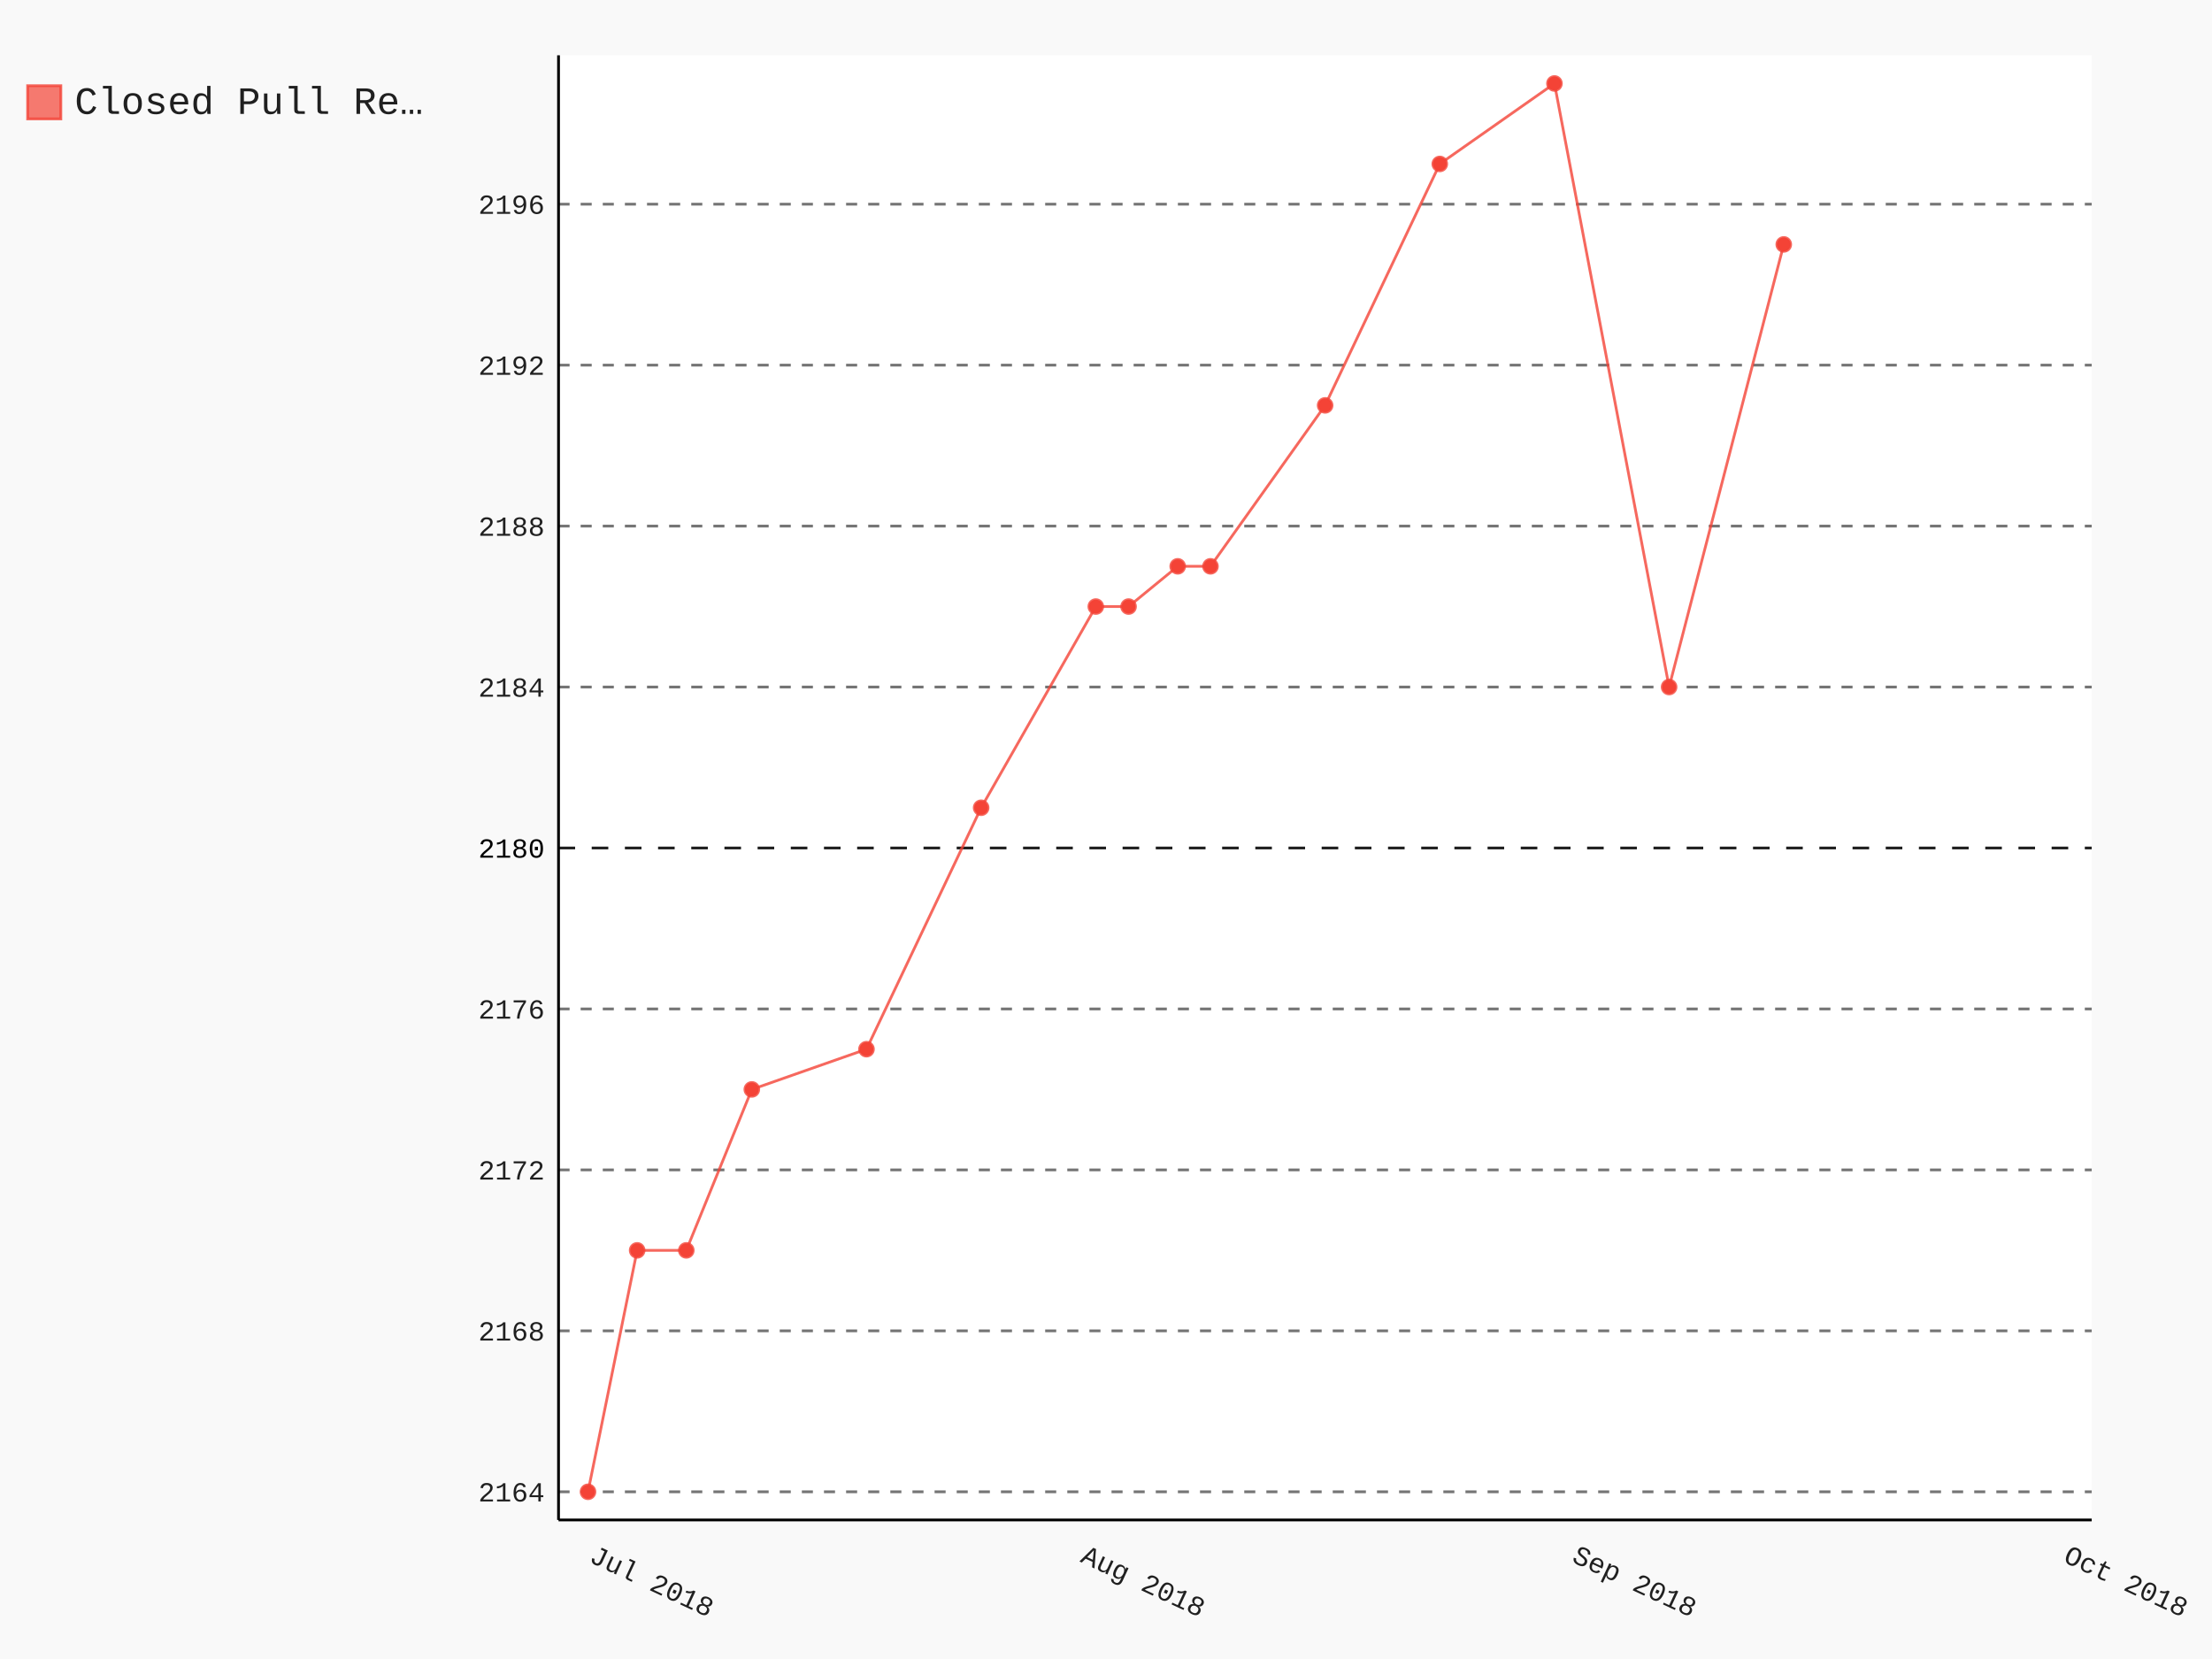
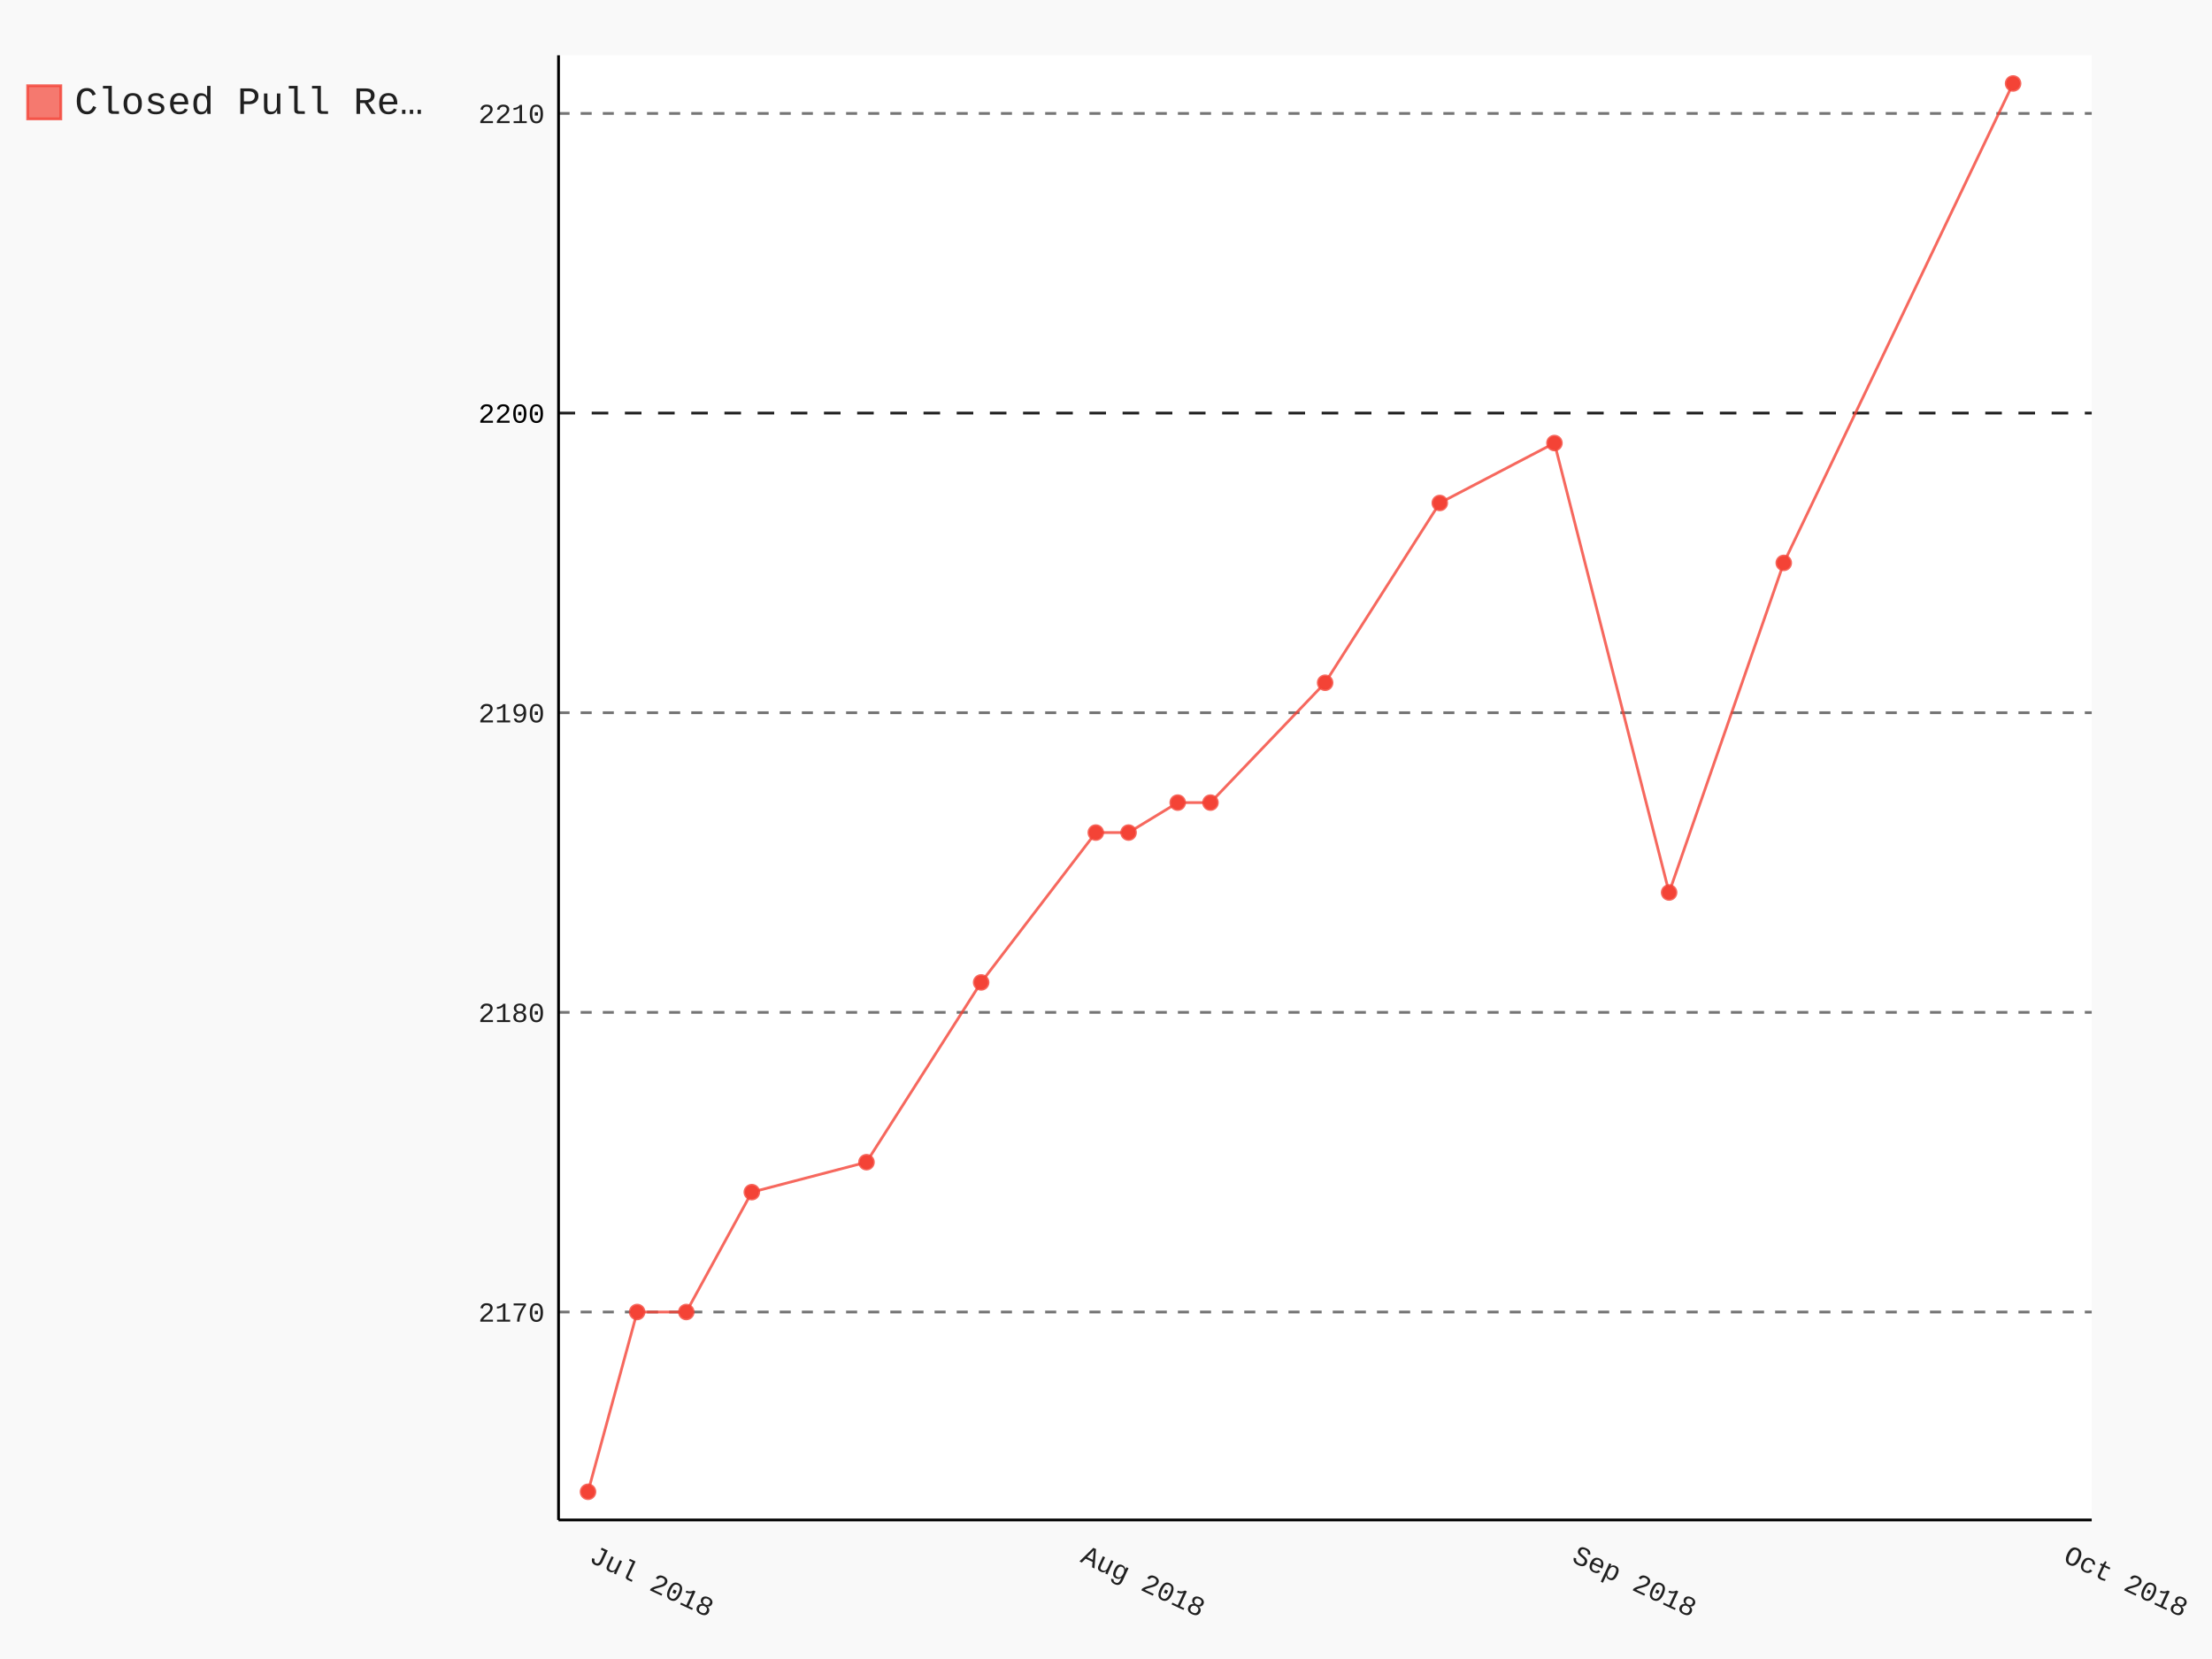
- <svg xmlns="http://www.w3.org/2000/svg" class="pygal-chart" id="chart-1f810eea-5296-4b6b-8f0c-a833a0f7a9e0" viewBox="0 0 800 600">
+ <svg xmlns="http://www.w3.org/2000/svg" class="pygal-chart" id="chart-e55aca5b-2067-448a-8a0c-34a0c030c4ec" viewBox="0 0 800 600">
  <defs>
-     <style type="text/css">#chart-1f810eea-5296-4b6b-8f0c-a833a0f7a9e0{-webkit-user-select:none;-webkit-font-smoothing:antialiased;font-family:Consolas,"Liberation Mono",Menlo,Courier,monospace}#chart-1f810eea-5296-4b6b-8f0c-a833a0f7a9e0 .title{font-family:Consolas,"Liberation Mono",Menlo,Courier,monospace;font-size:16px}#chart-1f810eea-5296-4b6b-8f0c-a833a0f7a9e0 .legends .legend text{font-family:Consolas,"Liberation Mono",Menlo,Courier,monospace;font-size:14px}#chart-1f810eea-5296-4b6b-8f0c-a833a0f7a9e0 .axis text{font-family:Consolas,"Liberation Mono",Menlo,Courier,monospace;font-size:10px}#chart-1f810eea-5296-4b6b-8f0c-a833a0f7a9e0 .axis text.major{font-family:Consolas,"Liberation Mono",Menlo,Courier,monospace;font-size:10px}#chart-1f810eea-5296-4b6b-8f0c-a833a0f7a9e0 .text-overlay text.value{font-family:Consolas,"Liberation Mono",Menlo,Courier,monospace;font-size:16px}#chart-1f810eea-5296-4b6b-8f0c-a833a0f7a9e0 .text-overlay text.label{font-family:Consolas,"Liberation Mono",Menlo,Courier,monospace;font-size:10px}#chart-1f810eea-5296-4b6b-8f0c-a833a0f7a9e0 .tooltip{font-family:Consolas,"Liberation Mono",Menlo,Courier,monospace;font-size:14px}#chart-1f810eea-5296-4b6b-8f0c-a833a0f7a9e0 text.no_data{font-family:Consolas,"Liberation Mono",Menlo,Courier,monospace;font-size:64px}
- #chart-1f810eea-5296-4b6b-8f0c-a833a0f7a9e0{background-color:rgba(249,249,249,1)}#chart-1f810eea-5296-4b6b-8f0c-a833a0f7a9e0 path,#chart-1f810eea-5296-4b6b-8f0c-a833a0f7a9e0 line,#chart-1f810eea-5296-4b6b-8f0c-a833a0f7a9e0 rect,#chart-1f810eea-5296-4b6b-8f0c-a833a0f7a9e0 circle{-webkit-transition:150ms;-moz-transition:150ms;transition:150ms}#chart-1f810eea-5296-4b6b-8f0c-a833a0f7a9e0 .graph &gt; .background{fill:rgba(249,249,249,1)}#chart-1f810eea-5296-4b6b-8f0c-a833a0f7a9e0 .plot &gt; .background{fill:rgba(255,255,255,1)}#chart-1f810eea-5296-4b6b-8f0c-a833a0f7a9e0 .graph{fill:rgba(0,0,0,.87)}#chart-1f810eea-5296-4b6b-8f0c-a833a0f7a9e0 text.no_data{fill:rgba(0,0,0,1)}#chart-1f810eea-5296-4b6b-8f0c-a833a0f7a9e0 .title{fill:rgba(0,0,0,1)}#chart-1f810eea-5296-4b6b-8f0c-a833a0f7a9e0 .legends .legend text{fill:rgba(0,0,0,.87)}#chart-1f810eea-5296-4b6b-8f0c-a833a0f7a9e0 .legends .legend:hover text{fill:rgba(0,0,0,1)}#chart-1f810eea-5296-4b6b-8f0c-a833a0f7a9e0 .axis .line{stroke:rgba(0,0,0,1)}#chart-1f810eea-5296-4b6b-8f0c-a833a0f7a9e0 .axis .guide.line{stroke:rgba(0,0,0,.54)}#chart-1f810eea-5296-4b6b-8f0c-a833a0f7a9e0 .axis .major.line{stroke:rgba(0,0,0,.87)}#chart-1f810eea-5296-4b6b-8f0c-a833a0f7a9e0 .axis text.major{fill:rgba(0,0,0,1)}#chart-1f810eea-5296-4b6b-8f0c-a833a0f7a9e0 .axis.y .guides:hover .guide.line,#chart-1f810eea-5296-4b6b-8f0c-a833a0f7a9e0 .line-graph .axis.x .guides:hover .guide.line,#chart-1f810eea-5296-4b6b-8f0c-a833a0f7a9e0 .stackedline-graph .axis.x .guides:hover .guide.line,#chart-1f810eea-5296-4b6b-8f0c-a833a0f7a9e0 .xy-graph .axis.x .guides:hover .guide.line{stroke:rgba(0,0,0,1)}#chart-1f810eea-5296-4b6b-8f0c-a833a0f7a9e0 .axis .guides:hover text{fill:rgba(0,0,0,1)}#chart-1f810eea-5296-4b6b-8f0c-a833a0f7a9e0 .reactive{fill-opacity:.7;stroke-opacity:.8}#chart-1f810eea-5296-4b6b-8f0c-a833a0f7a9e0 .ci{stroke:rgba(0,0,0,.87)}#chart-1f810eea-5296-4b6b-8f0c-a833a0f7a9e0 .reactive.active,#chart-1f810eea-5296-4b6b-8f0c-a833a0f7a9e0 .active .reactive{fill-opacity:.8;stroke-opacity:.9;stroke-width:4}#chart-1f810eea-5296-4b6b-8f0c-a833a0f7a9e0 .ci .reactive.active{stroke-width:1.5}#chart-1f810eea-5296-4b6b-8f0c-a833a0f7a9e0 .series text{fill:rgba(0,0,0,1)}#chart-1f810eea-5296-4b6b-8f0c-a833a0f7a9e0 .tooltip rect{fill:rgba(255,255,255,1);stroke:rgba(0,0,0,1);-webkit-transition:opacity 150ms;-moz-transition:opacity 150ms;transition:opacity 150ms}#chart-1f810eea-5296-4b6b-8f0c-a833a0f7a9e0 .tooltip .label{fill:rgba(0,0,0,.87)}#chart-1f810eea-5296-4b6b-8f0c-a833a0f7a9e0 .tooltip .label{fill:rgba(0,0,0,.87)}#chart-1f810eea-5296-4b6b-8f0c-a833a0f7a9e0 .tooltip .legend{font-size:.8em;fill:rgba(0,0,0,.54)}#chart-1f810eea-5296-4b6b-8f0c-a833a0f7a9e0 .tooltip .x_label{font-size:.6em;fill:rgba(0,0,0,1)}#chart-1f810eea-5296-4b6b-8f0c-a833a0f7a9e0 .tooltip .xlink{font-size:.5em;text-decoration:underline}#chart-1f810eea-5296-4b6b-8f0c-a833a0f7a9e0 .tooltip .value{font-size:1.5em}#chart-1f810eea-5296-4b6b-8f0c-a833a0f7a9e0 .bound{font-size:.5em}#chart-1f810eea-5296-4b6b-8f0c-a833a0f7a9e0 .max-value{font-size:.75em;fill:rgba(0,0,0,.54)}#chart-1f810eea-5296-4b6b-8f0c-a833a0f7a9e0 .map-element{fill:rgba(255,255,255,1);stroke:rgba(0,0,0,.54) !important}#chart-1f810eea-5296-4b6b-8f0c-a833a0f7a9e0 .map-element .reactive{fill-opacity:inherit;stroke-opacity:inherit}#chart-1f810eea-5296-4b6b-8f0c-a833a0f7a9e0 .color-0,#chart-1f810eea-5296-4b6b-8f0c-a833a0f7a9e0 .color-0 a:visited{stroke:#F44336;fill:#F44336}#chart-1f810eea-5296-4b6b-8f0c-a833a0f7a9e0 .text-overlay .color-0 text{fill:black}
- #chart-1f810eea-5296-4b6b-8f0c-a833a0f7a9e0 text.no_data{text-anchor:middle}#chart-1f810eea-5296-4b6b-8f0c-a833a0f7a9e0 .guide.line{fill:none}#chart-1f810eea-5296-4b6b-8f0c-a833a0f7a9e0 .centered{text-anchor:middle}#chart-1f810eea-5296-4b6b-8f0c-a833a0f7a9e0 .title{text-anchor:middle}#chart-1f810eea-5296-4b6b-8f0c-a833a0f7a9e0 .legends .legend text{fill-opacity:1}#chart-1f810eea-5296-4b6b-8f0c-a833a0f7a9e0 .axis.x text{text-anchor:middle}#chart-1f810eea-5296-4b6b-8f0c-a833a0f7a9e0 .axis.x:not(.web) text[transform]{text-anchor:start}#chart-1f810eea-5296-4b6b-8f0c-a833a0f7a9e0 .axis.x:not(.web) text[transform].backwards{text-anchor:end}#chart-1f810eea-5296-4b6b-8f0c-a833a0f7a9e0 .axis.y text{text-anchor:end}#chart-1f810eea-5296-4b6b-8f0c-a833a0f7a9e0 .axis.y text[transform].backwards{text-anchor:start}#chart-1f810eea-5296-4b6b-8f0c-a833a0f7a9e0 .axis.y2 text{text-anchor:start}#chart-1f810eea-5296-4b6b-8f0c-a833a0f7a9e0 .axis.y2 text[transform].backwards{text-anchor:end}#chart-1f810eea-5296-4b6b-8f0c-a833a0f7a9e0 .axis .guide.line{stroke-dasharray:4,4}#chart-1f810eea-5296-4b6b-8f0c-a833a0f7a9e0 .axis .major.guide.line{stroke-dasharray:6,6}#chart-1f810eea-5296-4b6b-8f0c-a833a0f7a9e0 .horizontal .axis.y .guide.line,#chart-1f810eea-5296-4b6b-8f0c-a833a0f7a9e0 .horizontal .axis.y2 .guide.line,#chart-1f810eea-5296-4b6b-8f0c-a833a0f7a9e0 .vertical .axis.x .guide.line{opacity:0}#chart-1f810eea-5296-4b6b-8f0c-a833a0f7a9e0 .horizontal .axis.always_show .guide.line,#chart-1f810eea-5296-4b6b-8f0c-a833a0f7a9e0 .vertical .axis.always_show .guide.line{opacity:1 !important}#chart-1f810eea-5296-4b6b-8f0c-a833a0f7a9e0 .axis.y .guides:hover .guide.line,#chart-1f810eea-5296-4b6b-8f0c-a833a0f7a9e0 .axis.y2 .guides:hover .guide.line,#chart-1f810eea-5296-4b6b-8f0c-a833a0f7a9e0 .axis.x .guides:hover .guide.line{opacity:1}#chart-1f810eea-5296-4b6b-8f0c-a833a0f7a9e0 .axis .guides:hover text{opacity:1}#chart-1f810eea-5296-4b6b-8f0c-a833a0f7a9e0 .nofill{fill:none}#chart-1f810eea-5296-4b6b-8f0c-a833a0f7a9e0 .subtle-fill{fill-opacity:.2}#chart-1f810eea-5296-4b6b-8f0c-a833a0f7a9e0 .dot{stroke-width:1px;fill-opacity:1}#chart-1f810eea-5296-4b6b-8f0c-a833a0f7a9e0 .dot.active{stroke-width:5px}#chart-1f810eea-5296-4b6b-8f0c-a833a0f7a9e0 .dot.negative{fill:transparent}#chart-1f810eea-5296-4b6b-8f0c-a833a0f7a9e0 text,#chart-1f810eea-5296-4b6b-8f0c-a833a0f7a9e0 tspan{stroke:none !important}#chart-1f810eea-5296-4b6b-8f0c-a833a0f7a9e0 .series text.active{opacity:1}#chart-1f810eea-5296-4b6b-8f0c-a833a0f7a9e0 .tooltip rect{fill-opacity:.95;stroke-width:.5}#chart-1f810eea-5296-4b6b-8f0c-a833a0f7a9e0 .tooltip text{fill-opacity:1}#chart-1f810eea-5296-4b6b-8f0c-a833a0f7a9e0 .showable{visibility:hidden}#chart-1f810eea-5296-4b6b-8f0c-a833a0f7a9e0 .showable.shown{visibility:visible}#chart-1f810eea-5296-4b6b-8f0c-a833a0f7a9e0 .gauge-background{fill:rgba(229,229,229,1);stroke:none}#chart-1f810eea-5296-4b6b-8f0c-a833a0f7a9e0 .bg-lines{stroke:rgba(249,249,249,1);stroke-width:2px}</style>
+     <style type="text/css">#chart-e55aca5b-2067-448a-8a0c-34a0c030c4ec{-webkit-user-select:none;-webkit-font-smoothing:antialiased;font-family:Consolas,"Liberation Mono",Menlo,Courier,monospace}#chart-e55aca5b-2067-448a-8a0c-34a0c030c4ec .title{font-family:Consolas,"Liberation Mono",Menlo,Courier,monospace;font-size:16px}#chart-e55aca5b-2067-448a-8a0c-34a0c030c4ec .legends .legend text{font-family:Consolas,"Liberation Mono",Menlo,Courier,monospace;font-size:14px}#chart-e55aca5b-2067-448a-8a0c-34a0c030c4ec .axis text{font-family:Consolas,"Liberation Mono",Menlo,Courier,monospace;font-size:10px}#chart-e55aca5b-2067-448a-8a0c-34a0c030c4ec .axis text.major{font-family:Consolas,"Liberation Mono",Menlo,Courier,monospace;font-size:10px}#chart-e55aca5b-2067-448a-8a0c-34a0c030c4ec .text-overlay text.value{font-family:Consolas,"Liberation Mono",Menlo,Courier,monospace;font-size:16px}#chart-e55aca5b-2067-448a-8a0c-34a0c030c4ec .text-overlay text.label{font-family:Consolas,"Liberation Mono",Menlo,Courier,monospace;font-size:10px}#chart-e55aca5b-2067-448a-8a0c-34a0c030c4ec .tooltip{font-family:Consolas,"Liberation Mono",Menlo,Courier,monospace;font-size:14px}#chart-e55aca5b-2067-448a-8a0c-34a0c030c4ec text.no_data{font-family:Consolas,"Liberation Mono",Menlo,Courier,monospace;font-size:64px}
+ #chart-e55aca5b-2067-448a-8a0c-34a0c030c4ec{background-color:rgba(249,249,249,1)}#chart-e55aca5b-2067-448a-8a0c-34a0c030c4ec path,#chart-e55aca5b-2067-448a-8a0c-34a0c030c4ec line,#chart-e55aca5b-2067-448a-8a0c-34a0c030c4ec rect,#chart-e55aca5b-2067-448a-8a0c-34a0c030c4ec circle{-webkit-transition:150ms;-moz-transition:150ms;transition:150ms}#chart-e55aca5b-2067-448a-8a0c-34a0c030c4ec .graph &gt; .background{fill:rgba(249,249,249,1)}#chart-e55aca5b-2067-448a-8a0c-34a0c030c4ec .plot &gt; .background{fill:rgba(255,255,255,1)}#chart-e55aca5b-2067-448a-8a0c-34a0c030c4ec .graph{fill:rgba(0,0,0,.87)}#chart-e55aca5b-2067-448a-8a0c-34a0c030c4ec text.no_data{fill:rgba(0,0,0,1)}#chart-e55aca5b-2067-448a-8a0c-34a0c030c4ec .title{fill:rgba(0,0,0,1)}#chart-e55aca5b-2067-448a-8a0c-34a0c030c4ec .legends .legend text{fill:rgba(0,0,0,.87)}#chart-e55aca5b-2067-448a-8a0c-34a0c030c4ec .legends .legend:hover text{fill:rgba(0,0,0,1)}#chart-e55aca5b-2067-448a-8a0c-34a0c030c4ec .axis .line{stroke:rgba(0,0,0,1)}#chart-e55aca5b-2067-448a-8a0c-34a0c030c4ec .axis .guide.line{stroke:rgba(0,0,0,.54)}#chart-e55aca5b-2067-448a-8a0c-34a0c030c4ec .axis .major.line{stroke:rgba(0,0,0,.87)}#chart-e55aca5b-2067-448a-8a0c-34a0c030c4ec .axis text.major{fill:rgba(0,0,0,1)}#chart-e55aca5b-2067-448a-8a0c-34a0c030c4ec .axis.y .guides:hover .guide.line,#chart-e55aca5b-2067-448a-8a0c-34a0c030c4ec .line-graph .axis.x .guides:hover .guide.line,#chart-e55aca5b-2067-448a-8a0c-34a0c030c4ec .stackedline-graph .axis.x .guides:hover .guide.line,#chart-e55aca5b-2067-448a-8a0c-34a0c030c4ec .xy-graph .axis.x .guides:hover .guide.line{stroke:rgba(0,0,0,1)}#chart-e55aca5b-2067-448a-8a0c-34a0c030c4ec .axis .guides:hover text{fill:rgba(0,0,0,1)}#chart-e55aca5b-2067-448a-8a0c-34a0c030c4ec .reactive{fill-opacity:.7;stroke-opacity:.8}#chart-e55aca5b-2067-448a-8a0c-34a0c030c4ec .ci{stroke:rgba(0,0,0,.87)}#chart-e55aca5b-2067-448a-8a0c-34a0c030c4ec .reactive.active,#chart-e55aca5b-2067-448a-8a0c-34a0c030c4ec .active .reactive{fill-opacity:.8;stroke-opacity:.9;stroke-width:4}#chart-e55aca5b-2067-448a-8a0c-34a0c030c4ec .ci .reactive.active{stroke-width:1.5}#chart-e55aca5b-2067-448a-8a0c-34a0c030c4ec .series text{fill:rgba(0,0,0,1)}#chart-e55aca5b-2067-448a-8a0c-34a0c030c4ec .tooltip rect{fill:rgba(255,255,255,1);stroke:rgba(0,0,0,1);-webkit-transition:opacity 150ms;-moz-transition:opacity 150ms;transition:opacity 150ms}#chart-e55aca5b-2067-448a-8a0c-34a0c030c4ec .tooltip .label{fill:rgba(0,0,0,.87)}#chart-e55aca5b-2067-448a-8a0c-34a0c030c4ec .tooltip .label{fill:rgba(0,0,0,.87)}#chart-e55aca5b-2067-448a-8a0c-34a0c030c4ec .tooltip .legend{font-size:.8em;fill:rgba(0,0,0,.54)}#chart-e55aca5b-2067-448a-8a0c-34a0c030c4ec .tooltip .x_label{font-size:.6em;fill:rgba(0,0,0,1)}#chart-e55aca5b-2067-448a-8a0c-34a0c030c4ec .tooltip .xlink{font-size:.5em;text-decoration:underline}#chart-e55aca5b-2067-448a-8a0c-34a0c030c4ec .tooltip .value{font-size:1.5em}#chart-e55aca5b-2067-448a-8a0c-34a0c030c4ec .bound{font-size:.5em}#chart-e55aca5b-2067-448a-8a0c-34a0c030c4ec .max-value{font-size:.75em;fill:rgba(0,0,0,.54)}#chart-e55aca5b-2067-448a-8a0c-34a0c030c4ec .map-element{fill:rgba(255,255,255,1);stroke:rgba(0,0,0,.54) !important}#chart-e55aca5b-2067-448a-8a0c-34a0c030c4ec .map-element .reactive{fill-opacity:inherit;stroke-opacity:inherit}#chart-e55aca5b-2067-448a-8a0c-34a0c030c4ec .color-0,#chart-e55aca5b-2067-448a-8a0c-34a0c030c4ec .color-0 a:visited{stroke:#F44336;fill:#F44336}#chart-e55aca5b-2067-448a-8a0c-34a0c030c4ec .text-overlay .color-0 text{fill:black}
+ #chart-e55aca5b-2067-448a-8a0c-34a0c030c4ec text.no_data{text-anchor:middle}#chart-e55aca5b-2067-448a-8a0c-34a0c030c4ec .guide.line{fill:none}#chart-e55aca5b-2067-448a-8a0c-34a0c030c4ec .centered{text-anchor:middle}#chart-e55aca5b-2067-448a-8a0c-34a0c030c4ec .title{text-anchor:middle}#chart-e55aca5b-2067-448a-8a0c-34a0c030c4ec .legends .legend text{fill-opacity:1}#chart-e55aca5b-2067-448a-8a0c-34a0c030c4ec .axis.x text{text-anchor:middle}#chart-e55aca5b-2067-448a-8a0c-34a0c030c4ec .axis.x:not(.web) text[transform]{text-anchor:start}#chart-e55aca5b-2067-448a-8a0c-34a0c030c4ec .axis.x:not(.web) text[transform].backwards{text-anchor:end}#chart-e55aca5b-2067-448a-8a0c-34a0c030c4ec .axis.y text{text-anchor:end}#chart-e55aca5b-2067-448a-8a0c-34a0c030c4ec .axis.y text[transform].backwards{text-anchor:start}#chart-e55aca5b-2067-448a-8a0c-34a0c030c4ec .axis.y2 text{text-anchor:start}#chart-e55aca5b-2067-448a-8a0c-34a0c030c4ec .axis.y2 text[transform].backwards{text-anchor:end}#chart-e55aca5b-2067-448a-8a0c-34a0c030c4ec .axis .guide.line{stroke-dasharray:4,4}#chart-e55aca5b-2067-448a-8a0c-34a0c030c4ec .axis .major.guide.line{stroke-dasharray:6,6}#chart-e55aca5b-2067-448a-8a0c-34a0c030c4ec .horizontal .axis.y .guide.line,#chart-e55aca5b-2067-448a-8a0c-34a0c030c4ec .horizontal .axis.y2 .guide.line,#chart-e55aca5b-2067-448a-8a0c-34a0c030c4ec .vertical .axis.x .guide.line{opacity:0}#chart-e55aca5b-2067-448a-8a0c-34a0c030c4ec .horizontal .axis.always_show .guide.line,#chart-e55aca5b-2067-448a-8a0c-34a0c030c4ec .vertical .axis.always_show .guide.line{opacity:1 !important}#chart-e55aca5b-2067-448a-8a0c-34a0c030c4ec .axis.y .guides:hover .guide.line,#chart-e55aca5b-2067-448a-8a0c-34a0c030c4ec .axis.y2 .guides:hover .guide.line,#chart-e55aca5b-2067-448a-8a0c-34a0c030c4ec .axis.x .guides:hover .guide.line{opacity:1}#chart-e55aca5b-2067-448a-8a0c-34a0c030c4ec .axis .guides:hover text{opacity:1}#chart-e55aca5b-2067-448a-8a0c-34a0c030c4ec .nofill{fill:none}#chart-e55aca5b-2067-448a-8a0c-34a0c030c4ec .subtle-fill{fill-opacity:.2}#chart-e55aca5b-2067-448a-8a0c-34a0c030c4ec .dot{stroke-width:1px;fill-opacity:1}#chart-e55aca5b-2067-448a-8a0c-34a0c030c4ec .dot.active{stroke-width:5px}#chart-e55aca5b-2067-448a-8a0c-34a0c030c4ec .dot.negative{fill:transparent}#chart-e55aca5b-2067-448a-8a0c-34a0c030c4ec text,#chart-e55aca5b-2067-448a-8a0c-34a0c030c4ec tspan{stroke:none !important}#chart-e55aca5b-2067-448a-8a0c-34a0c030c4ec .series text.active{opacity:1}#chart-e55aca5b-2067-448a-8a0c-34a0c030c4ec .tooltip rect{fill-opacity:.95;stroke-width:.5}#chart-e55aca5b-2067-448a-8a0c-34a0c030c4ec .tooltip text{fill-opacity:1}#chart-e55aca5b-2067-448a-8a0c-34a0c030c4ec .showable{visibility:hidden}#chart-e55aca5b-2067-448a-8a0c-34a0c030c4ec .showable.shown{visibility:visible}#chart-e55aca5b-2067-448a-8a0c-34a0c030c4ec .gauge-background{fill:rgba(229,229,229,1);stroke:none}#chart-e55aca5b-2067-448a-8a0c-34a0c030c4ec .bg-lines{stroke:rgba(249,249,249,1);stroke-width:2px}</style>
  </defs>
  <g class="graph datetimeline-graph vertical">
    <rect class="background" height="600" width="800" x="0" y="0" />
    <g class="plot" transform="translate(202, 20)">
      <rect class="background" height="529.714" width="554.497" x="0" y="0" />
      <g class="axis y always_show">
        <path class="line" d="M0 529.714 h554.497" />
        <g class="guides">
-           <path class="guide line" d="M0 519.528 h554.497" />
-           <text class="" x="-5" y="523.028">2164</text>
+           <path class="guide line" d="M0 454.505 h554.497" />
+           <text class="" x="-5" y="458.005">2170</text>
        </g>
        <g class="guides">
-           <path class="guide line" d="M0 461.317 h554.497" />
-           <text class="" x="-5" y="464.817">2168</text>
+           <path class="guide line" d="M0 346.135 h554.497" />
+           <text class="" x="-5" y="349.635">2180</text>
        </g>
        <g class="guides">
-           <path class="guide line" d="M0 403.107 h554.497" />
-           <text class="" x="-5" y="406.607">2172</text>
+           <path class="guide line" d="M0 237.765 h554.497" />
+           <text class="" x="-5" y="241.265">2190</text>
        </g>
        <g class="guides">
-           <path class="guide line" d="M0 344.896 h554.497" />
-           <text class="" x="-5" y="348.396">2176</text>
+           <path class="major guide line" d="M0 129.394 h554.497" />
+           <text class="major" x="-5" y="132.894">2200</text>
        </g>
        <g class="guides">
-           <path class="major guide line" d="M0 286.686 h554.497" />
-           <text class="major" x="-5" y="290.186">2180</text>
-         </g>
-         <g class="guides">
-           <path class="guide line" d="M0 228.476 h554.497" />
-           <text class="" x="-5" y="231.976">2184</text>
-         </g>
-         <g class="guides">
-           <path class="guide line" d="M0 170.265 h554.497" />
-           <text class="" x="-5" y="173.765">2188</text>
-         </g>
-         <g class="guides">
-           <path class="guide line" d="M0 112.055 h554.497" />
-           <text class="" x="-5" y="115.555">2192</text>
-         </g>
-         <g class="guides">
-           <path class="guide line" d="M0 53.845 h554.497" />
-           <text class="" x="-5" y="57.345">2196</text>
+           <path class="guide line" d="M0 21.024 h554.497" />
+           <text class="" x="-5" y="24.524">2210</text>
        </g>
      </g>
      <g class="axis x">
        <path class="line" d="M0 0 v529.714" />
        <g class="guides">
          <path class="guide line" d="M10.663 0 v529.714" />
          <text class="" transform="rotate(25 10.66341 544.7143)" x="10.663" y="544.714">Jul 2018</text>
        </g>
        <g class="guides">
          <path class="guide line" d="M188.387 0 v529.714" />
          <text class="" transform="rotate(25 188.3869 544.7143)" x="188.387" y="544.714">Aug 2018</text>
        </g>
        <g class="guides">
          <path class="guide line" d="M366.11 0 v529.714" />
          <text class="" transform="rotate(25 366.1103 544.7143)" x="366.11" y="544.714">Sep 2018</text>
        </g>
        <g class="guides">
          <path class="guide line" d="M543.834 0 v529.714" />
          <text class="" transform="rotate(25 543.8338 544.7143)" x="543.834" y="544.714">Oct 2018</text>
        </g>
      </g>
      <g class="series serie-0 color-0">
-         <path class="line reactive nofill" d="M10.663 519.528 L28.436 432.212 46.208 432.212 69.905 374.002 111.373 359.449 152.842 272.133 194.311 199.371 206.159 199.371 223.932 184.818 235.78 184.818 277.249 126.608 318.717 39.292 360.186 10.187 401.655 228.476 443.124 68.397" />
+         <path class="line reactive nofill" d="M10.663 519.528 L28.436 454.505 46.208 454.505 69.905 411.157 111.373 400.32 152.842 335.298 194.311 281.113 206.159 281.113 223.932 270.276 235.78 270.276 277.249 226.928 318.717 161.905 360.186 140.231 401.655 302.787 443.124 183.579 526.061 10.187" />
      </g>
    </g>
    <g class="titles" />
    <g class="plot overlay" transform="translate(202, 20)">
      <g class="series serie-0 color-0">
        <g class="dots">
          <circle class="dot reactive tooltip-trigger" cx="10.663" cy="519.528" r="2.5" />
        </g>
        <g class="dots">
-           <circle class="dot reactive tooltip-trigger" cx="28.436" cy="432.212" r="2.5" />
+           <circle class="dot reactive tooltip-trigger" cx="28.436" cy="454.505" r="2.5" />
        </g>
        <g class="dots">
-           <circle class="dot reactive tooltip-trigger" cx="46.208" cy="432.212" r="2.5" />
+           <circle class="dot reactive tooltip-trigger" cx="46.208" cy="454.505" r="2.5" />
        </g>
        <g class="dots">
-           <circle class="dot reactive tooltip-trigger" cx="69.905" cy="374.002" r="2.5" />
+           <circle class="dot reactive tooltip-trigger" cx="69.905" cy="411.157" r="2.5" />
        </g>
        <g class="dots">
-           <circle class="dot reactive tooltip-trigger" cx="111.373" cy="359.449" r="2.5" />
+           <circle class="dot reactive tooltip-trigger" cx="111.373" cy="400.32" r="2.5" />
        </g>
        <g class="dots">
-           <circle class="dot reactive tooltip-trigger" cx="152.842" cy="272.133" r="2.5" />
+           <circle class="dot reactive tooltip-trigger" cx="152.842" cy="335.298" r="2.5" />
        </g>
        <g class="dots">
-           <circle class="dot reactive tooltip-trigger" cx="194.311" cy="199.371" r="2.5" />
+           <circle class="dot reactive tooltip-trigger" cx="194.311" cy="281.113" r="2.5" />
        </g>
        <g class="dots">
-           <circle class="dot reactive tooltip-trigger" cx="206.159" cy="199.371" r="2.5" />
+           <circle class="dot reactive tooltip-trigger" cx="206.159" cy="281.113" r="2.5" />
        </g>
        <g class="dots">
-           <circle class="dot reactive tooltip-trigger" cx="223.932" cy="184.818" r="2.5" />
+           <circle class="dot reactive tooltip-trigger" cx="223.932" cy="270.276" r="2.5" />
        </g>
        <g class="dots">
-           <circle class="dot reactive tooltip-trigger" cx="235.78" cy="184.818" r="2.5" />
+           <circle class="dot reactive tooltip-trigger" cx="235.78" cy="270.276" r="2.5" />
        </g>
        <g class="dots">
-           <circle class="dot reactive tooltip-trigger" cx="277.249" cy="126.608" r="2.5" />
+           <circle class="dot reactive tooltip-trigger" cx="277.249" cy="226.928" r="2.5" />
        </g>
        <g class="dots">
-           <circle class="dot reactive tooltip-trigger" cx="318.717" cy="39.292" r="2.5" />
+           <circle class="dot reactive tooltip-trigger" cx="318.717" cy="161.905" r="2.5" />
        </g>
        <g class="dots">
-           <circle class="dot reactive tooltip-trigger" cx="360.186" cy="10.187" r="2.5" />
+           <circle class="dot reactive tooltip-trigger" cx="360.186" cy="140.231" r="2.5" />
        </g>
        <g class="dots">
-           <circle class="dot reactive tooltip-trigger" cx="401.655" cy="228.476" r="2.5" />
+           <circle class="dot reactive tooltip-trigger" cx="401.655" cy="302.787" r="2.5" />
        </g>
        <g class="dots">
-           <circle class="dot reactive tooltip-trigger" cx="443.124" cy="68.397" r="2.5" />
+           <circle class="dot reactive tooltip-trigger" cx="443.124" cy="183.579" r="2.5" />
+         </g>
+         <g class="dots">
+           <circle class="dot reactive tooltip-trigger" cx="526.061" cy="10.187" r="2.5" />
        </g>
      </g>
    </g>
    <g class="plot text-overlay" transform="translate(202, 20)">
      <g class="series serie-0 color-0" />
    </g>
    <g class="plot tooltip-overlay" transform="translate(202, 20)">
      <g class="tooltip" style="opacity: 0" transform="translate(0 0)">
        <rect class="tooltip-box" height="0" rx="0" ry="0" width="0" />
        <g class="text" />
      </g>
    </g>
    <g class="legends" transform="translate(10, 30)">
      <g class="legend reactive activate-serie" id="activate-serie-0">
        <rect class="color-0 reactive" height="12" width="12" x="0.0" y="1.0" />
        <text x="17.0" y="11.2">Closed Pull Re…</text>
      </g>
    </g>
    <g class="legends" transform="translate(766, 30)" />
  </g>
</svg>
